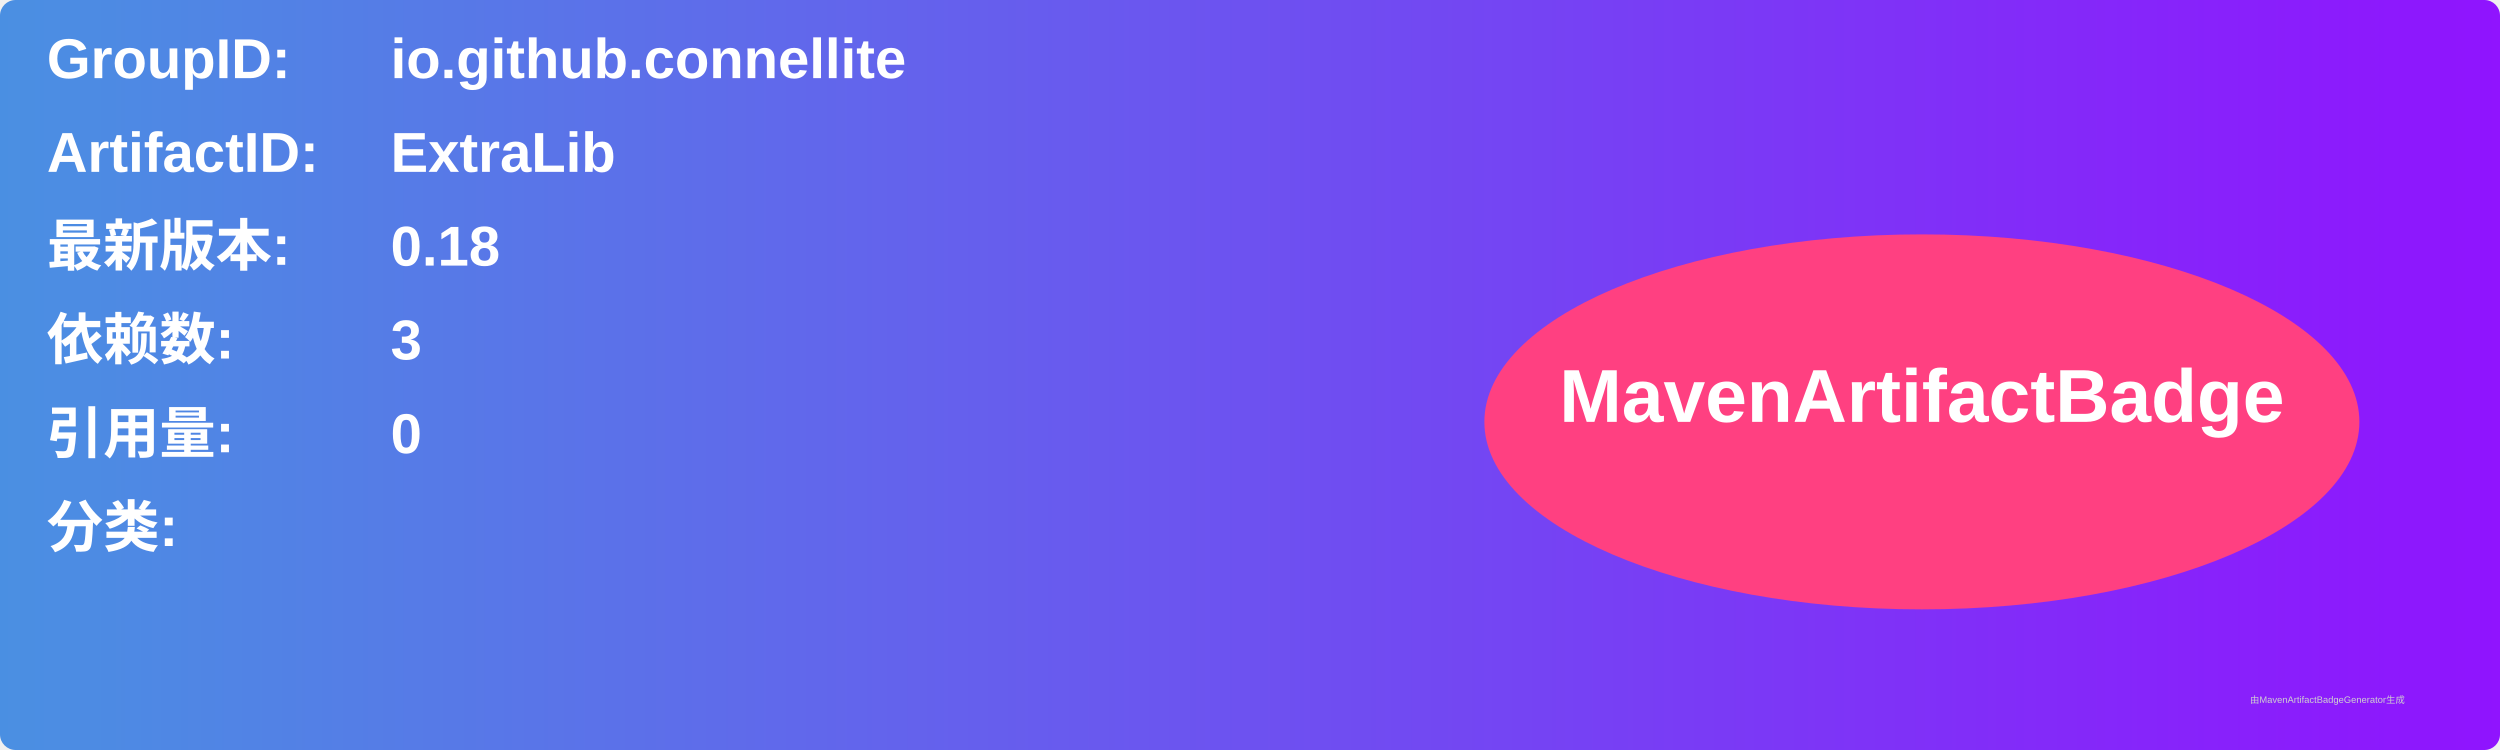
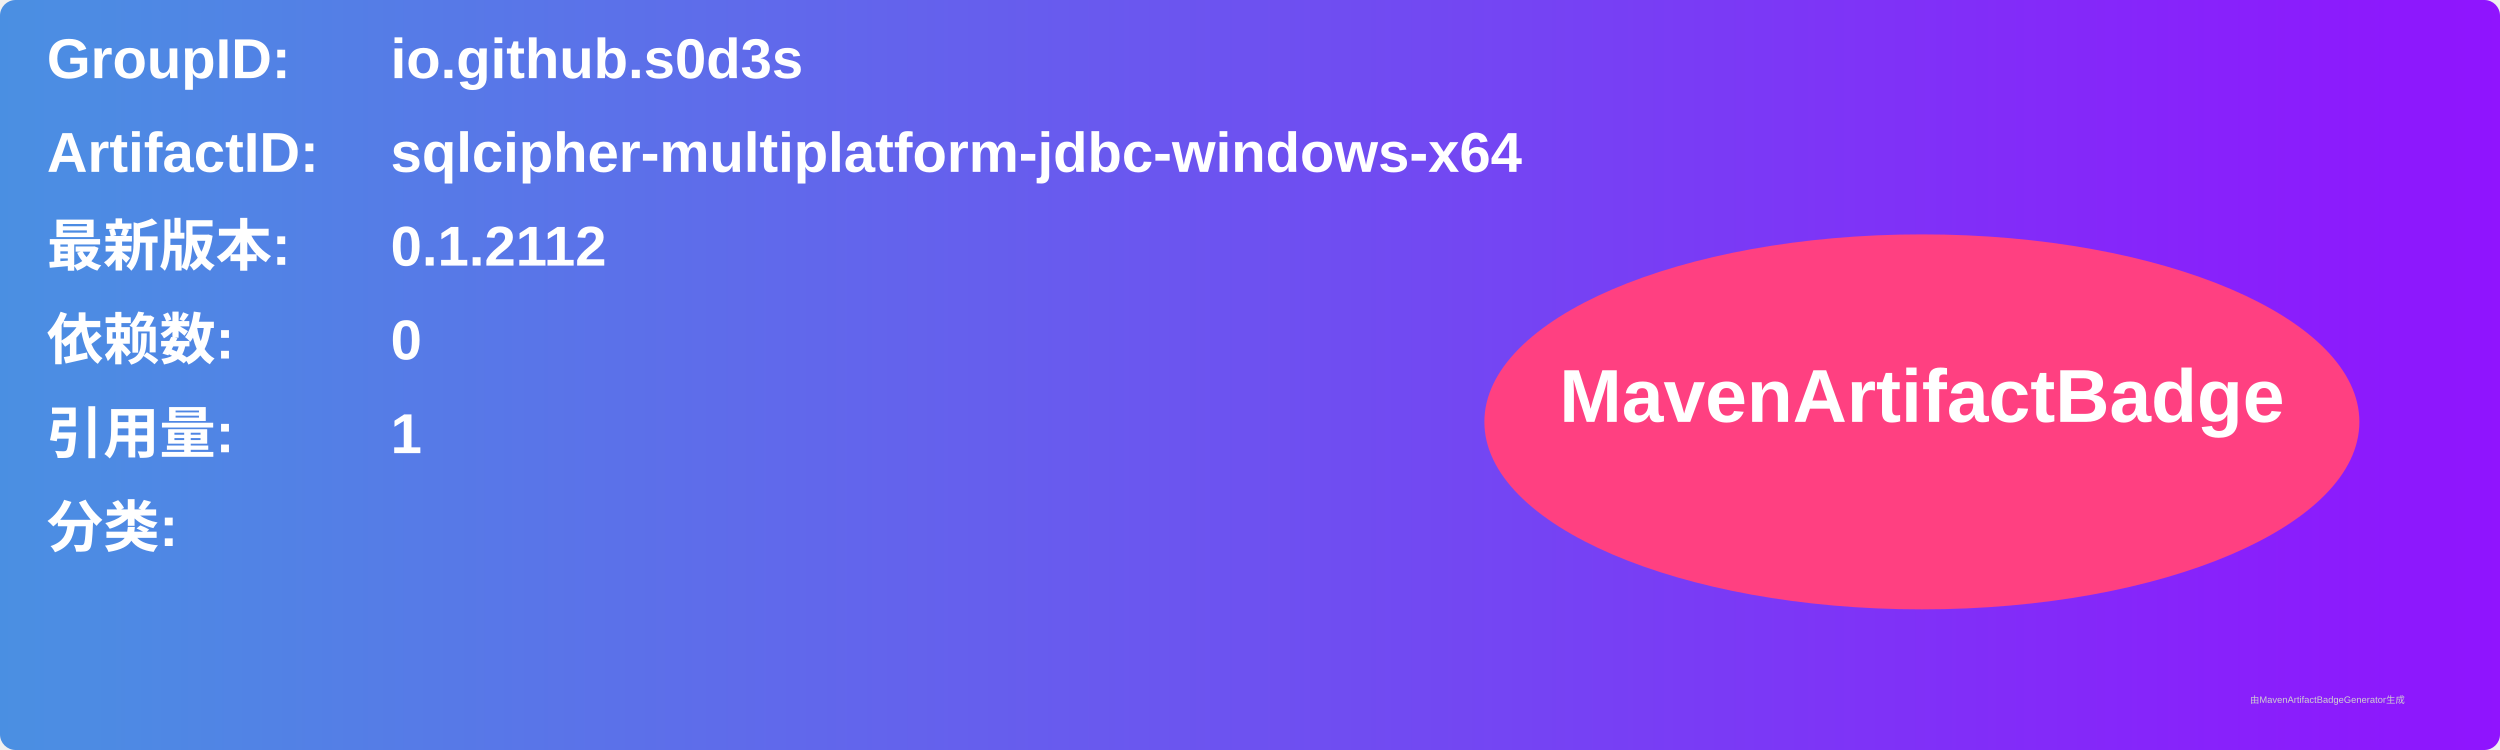
<svg xmlns="http://www.w3.org/2000/svg" width="800" height="240" viewBox="0 0 800 240">
  <linearGradient id="grad" x1="0%" y1="0%" x2="100%" y2="0%">
    <stop offset="0%" stop-color="#4a90e2" />
    <stop offset="100%" stop-color="#9013fe" />
  </linearGradient>
  <rect width="100%" height="100%" rx="5" ry="5" fill="url(#grad)" />
  <g transform="translate(15, 15)">
    <text x="0" y="10" font-family="Arial" font-size="18" fill="white" font-weight="bold" width="260">GroupID:</text>
-     <text x="110" y="10" font-family="Arial" font-size="18" fill="white" font-weight="bold" width="460">io.github.connellite</text>
+     <text x="110" y="10" font-family="Arial" font-size="18" fill="white" font-weight="bold" width="460">io.github.s0d3s</text>
    <text x="0" y="40" font-family="Arial" font-size="18" fill="white" font-weight="bold" width="260">ArtifactID:</text>
-     <text x="110" y="40" font-family="Arial" font-size="18" fill="white" font-weight="bold" width="460">ExtraLib</text>
+     <text x="110" y="40" font-family="Arial" font-size="18" fill="white" font-weight="bold" width="460">sqlcipher-multiplatform-jdbc-windows-x64</text>
    <text x="0" y="70" font-family="Arial" font-size="18" fill="white" font-weight="bold">最新版本:</text>
    <text x="110" y="70" font-family="Arial" font-size="18" fill="white" font-weight="bold">
-       <tspan font-weight="bold">0.18</tspan>
+       <tspan font-weight="bold">0.1.2112</tspan>
    </text>
    <text x="0" y="100" font-family="Arial" font-size="18" fill="white" font-weight="bold">依赖数: </text>
    <text x="110" y="100" font-family="Arial" font-size="18" fill="white">
-       <tspan font-weight="bold">3</tspan>
+       <tspan font-weight="bold">0</tspan>
    </text>
    <text x="0" y="130" font-family="Arial" font-size="18" fill="white" font-weight="bold">引用量: </text>
    <text x="110" y="130" font-family="Arial" font-size="18" fill="white">
-       <tspan font-weight="bold">0</tspan>
+       <tspan font-weight="bold">1</tspan>
    </text>
    <text x="0" y="160" font-family="Arial" font-size="18" fill="white" font-weight="bold">分类:</text>
    <text x="10" y="190" font-family="Arial" font-size="10" fill="white">
      <tspan font-weight="bold" />
    </text>
    <ellipse cx="600" cy="120" rx="140" ry="60" fill="#ff4081" />
    <text x="600" y="120" text-anchor="middle" font-family="Arial" font-size="24" fill="white" font-weight="bold">MavenArtifactBadge</text>
  </g>
  <text x="720" y="225" font-family="Arial" font-size="3" fill="#d0d0d0">由MavenArtifactBadgeGenerator生成</text>
</svg>
